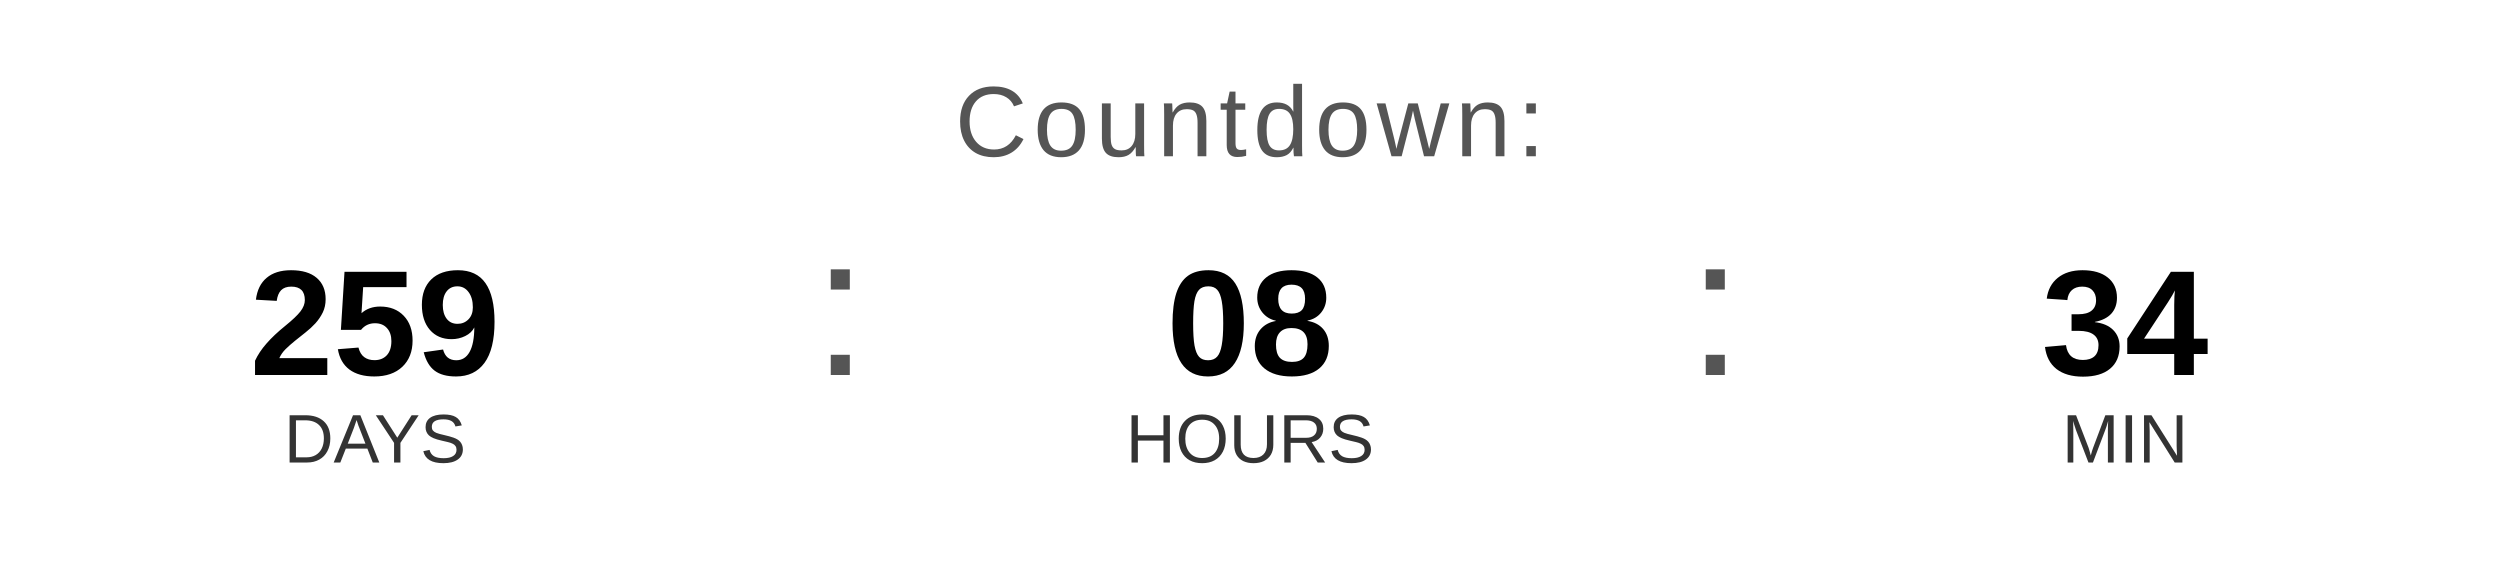
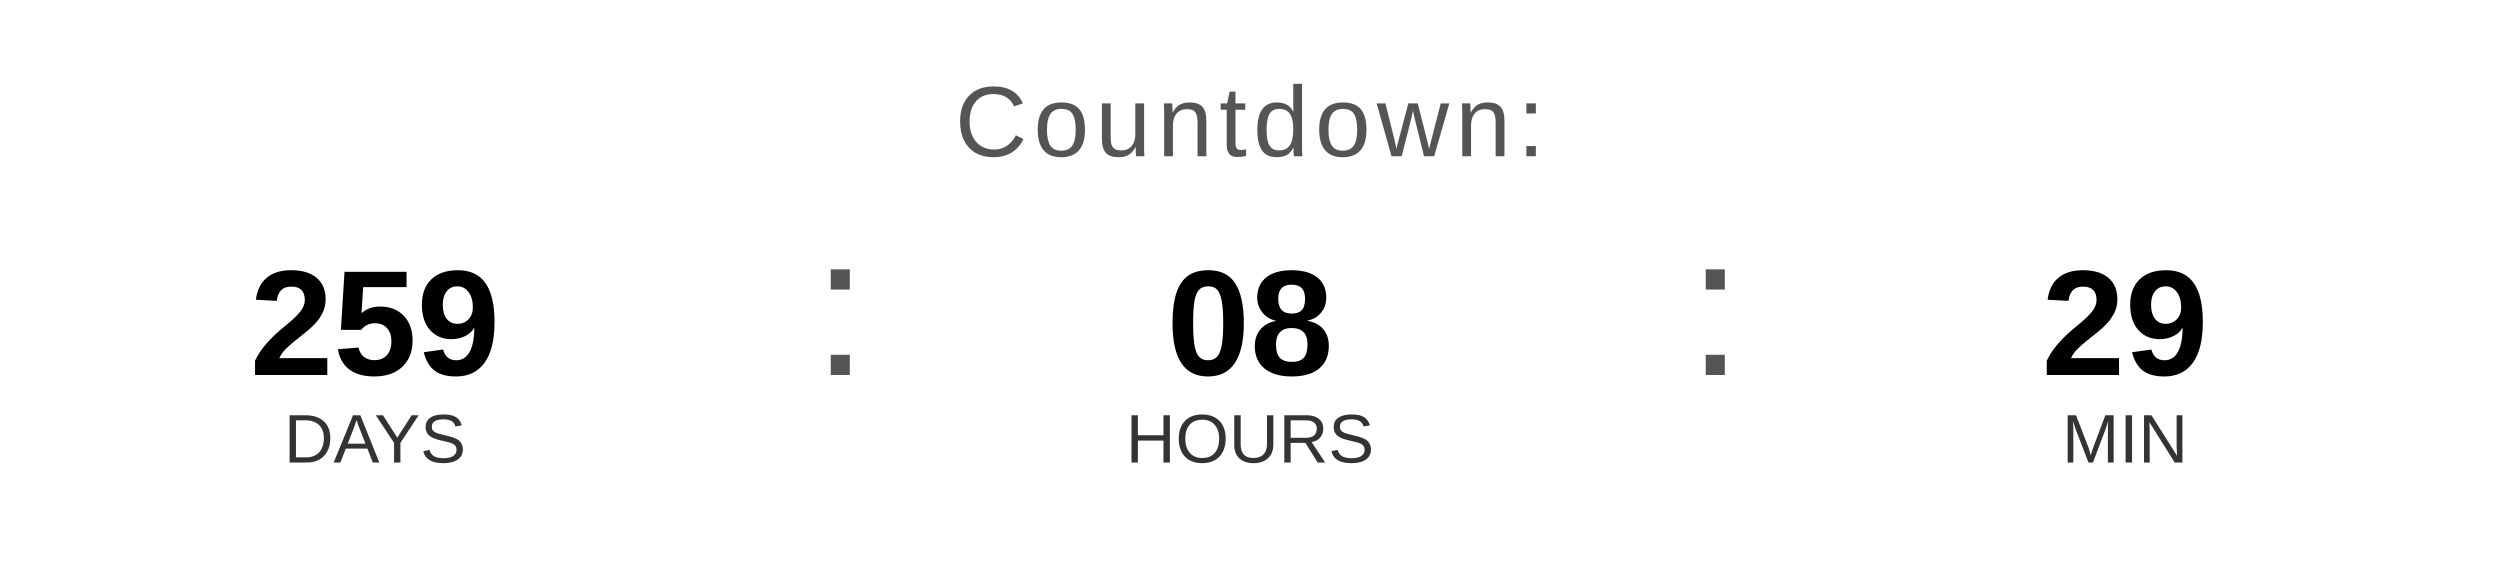
<svg xmlns="http://www.w3.org/2000/svg" width="400" height="90" viewBox="0 0 400 90">
  <text x="200" y="25" font-family="Arial, Helvetica, sans-serif" font-size="16" fill="#555555" text-anchor="middle" letter-spacing="1">
    Countdown:
  </text>
  <text x="60" y="60" font-family="Arial, Helvetica, sans-serif" font-size="24" font-weight="bold" fill="#000000" text-anchor="middle">259</text>
  <text x="60" y="74" font-family="Arial, Helvetica, sans-serif" font-size="11" fill="#333333" text-anchor="middle">DAYS</text>
  <text x="130" y="60" font-family="Arial, sans-serif" font-size="32" fill="#555555">:</text>
  <text x="200" y="60" font-family="Arial, Helvetica, sans-serif" font-size="24" font-weight="bold" fill="#000000" text-anchor="middle">08</text>
  <text x="200" y="74" font-family="Arial, Helvetica, sans-serif" font-size="11" fill="#333333" text-anchor="middle">HOURS</text>
  <text x="270" y="60" font-family="Arial, sans-serif" font-size="32" fill="#555555">:</text>
-   <text x="340" y="60" font-family="Arial, Helvetica, sans-serif" font-size="24" font-weight="bold" fill="#000000" text-anchor="middle">34</text>
+   <text x="340" y="60" font-family="Arial, Helvetica, sans-serif" font-size="24" font-weight="bold" fill="#000000" text-anchor="middle">29</text>
  <text x="340" y="74" font-family="Arial, Helvetica, sans-serif" font-size="11" fill="#333333" text-anchor="middle">MIN</text>
</svg>
